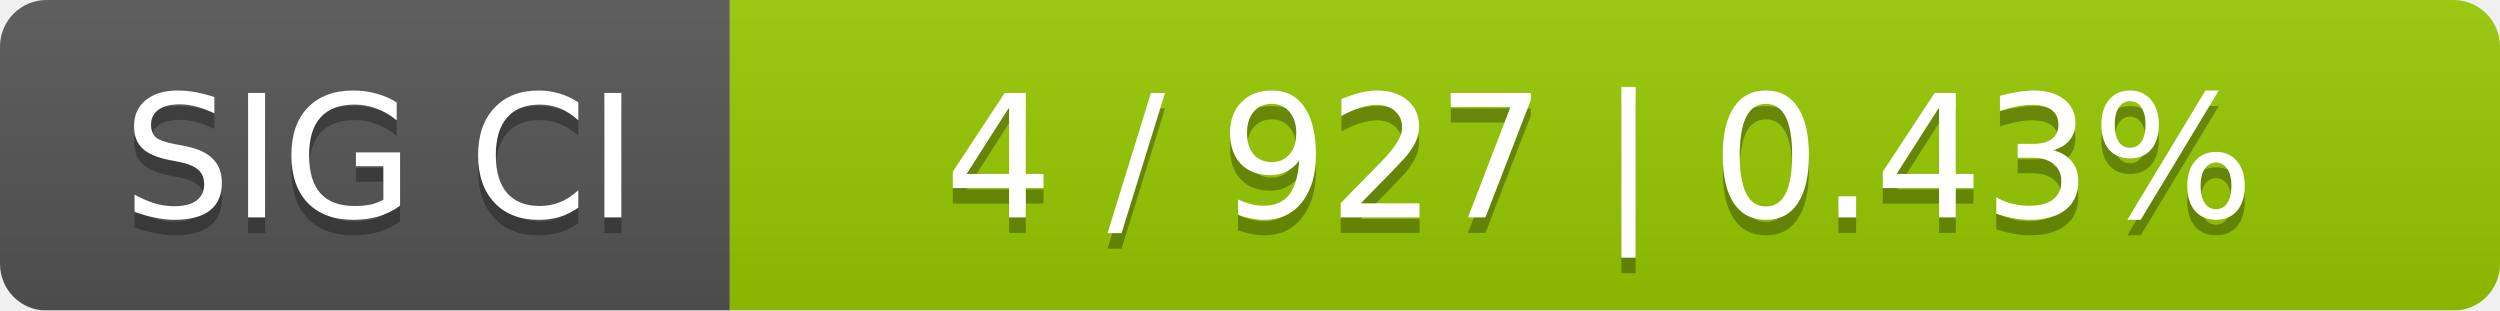
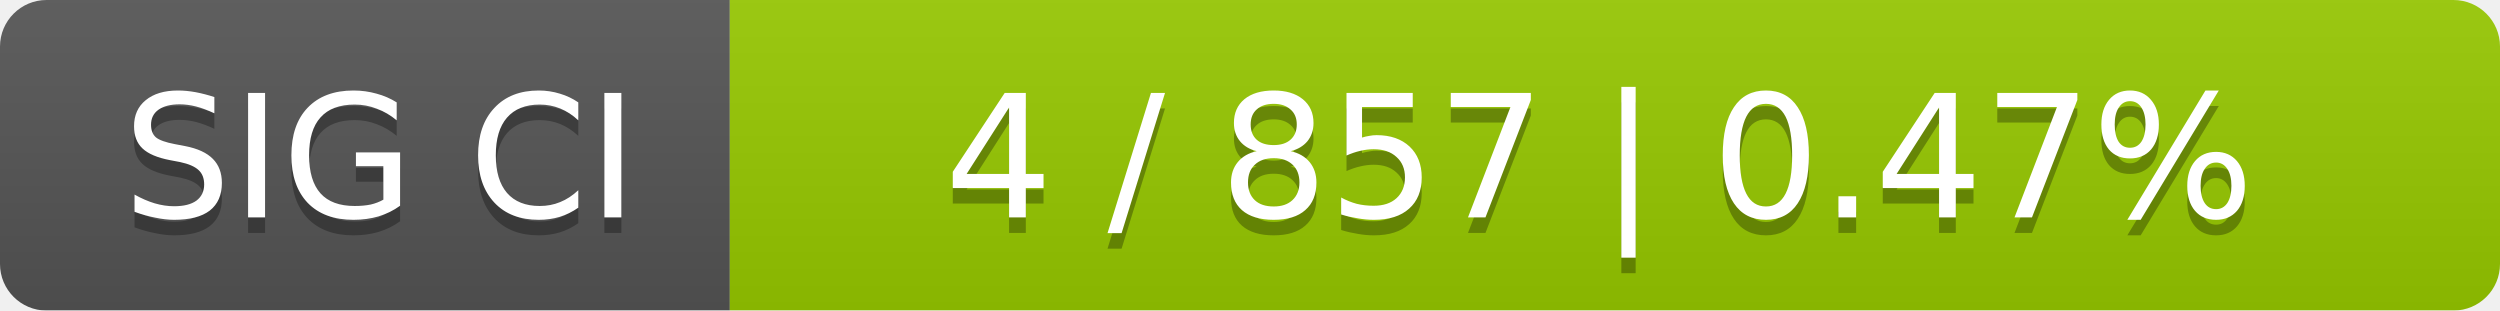
<svg xmlns="http://www.w3.org/2000/svg" width="161" height="20">
  <linearGradient id="smooth" x2="0" y2="100%">
    <stop offset="0" stop-color="#bbb" stop-opacity=".1" />
    <stop offset="1" stop-opacity=".1" />
  </linearGradient>
  <mask id="round">
    <rect width="161" height="20" rx="3" fill="#fff" />
  </mask>
  <g mask="url(#round)">
    <rect width="47" height="20" fill="#555" />
    <rect x="47" width="114" height="20" fill="#97ca00" />
    <rect width="161" height="20" fill="url(#smooth)" />
  </g>
  <g fill="#fff" text-anchor="middle" font-family="DejaVu Sans,Verdana,Geneva,sans-serif" font-size="11">
    <text x="24.5" y="15" fill="#010101" fill-opacity=".3">SIG CI</text>
    <text x="24.5" y="14">SIG CI</text>
-     <text x="103" y="15" fill="#010101" fill-opacity=".3">4 / 927    |    0.43%</text>
-     <text x="103" y="14">4 / 927    |    0.43%</text>
+     <text x="103" y="15" fill="#010101" fill-opacity=".3">4 / 857    |    0.47%</text>
+     <text x="103" y="14">4 / 857    |    0.47%</text>
  </g>
</svg>
